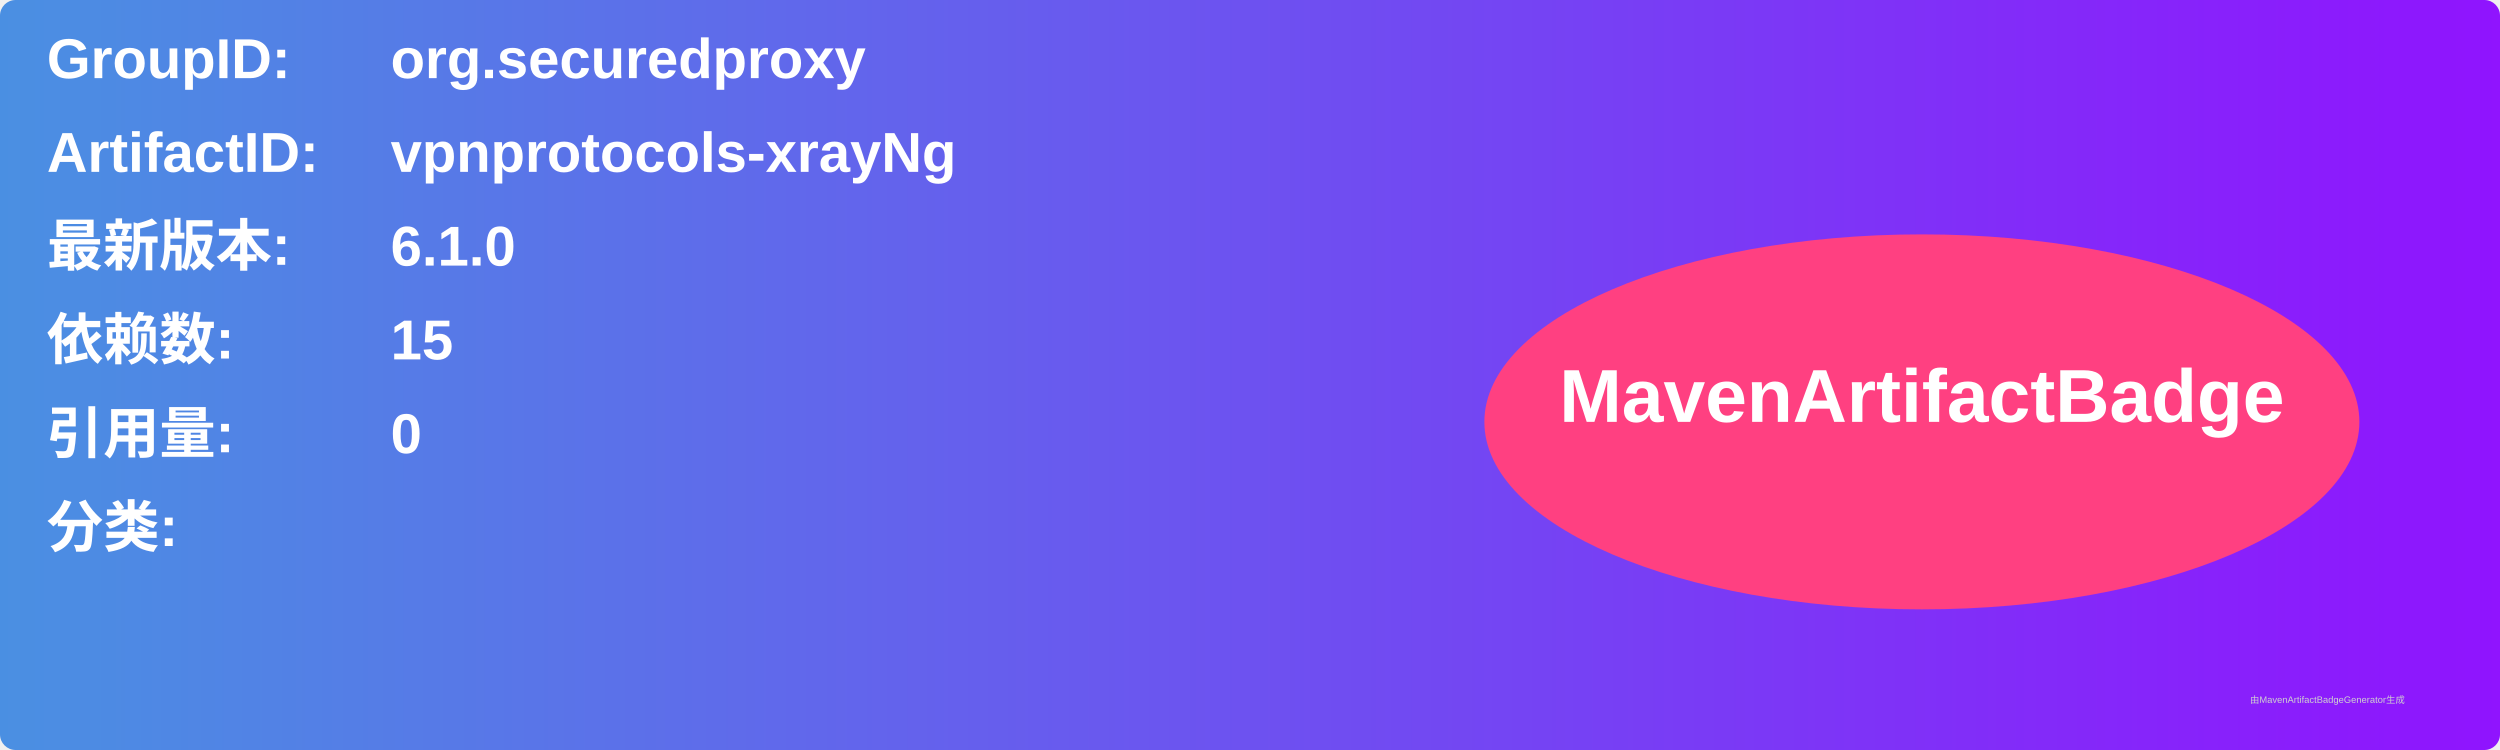
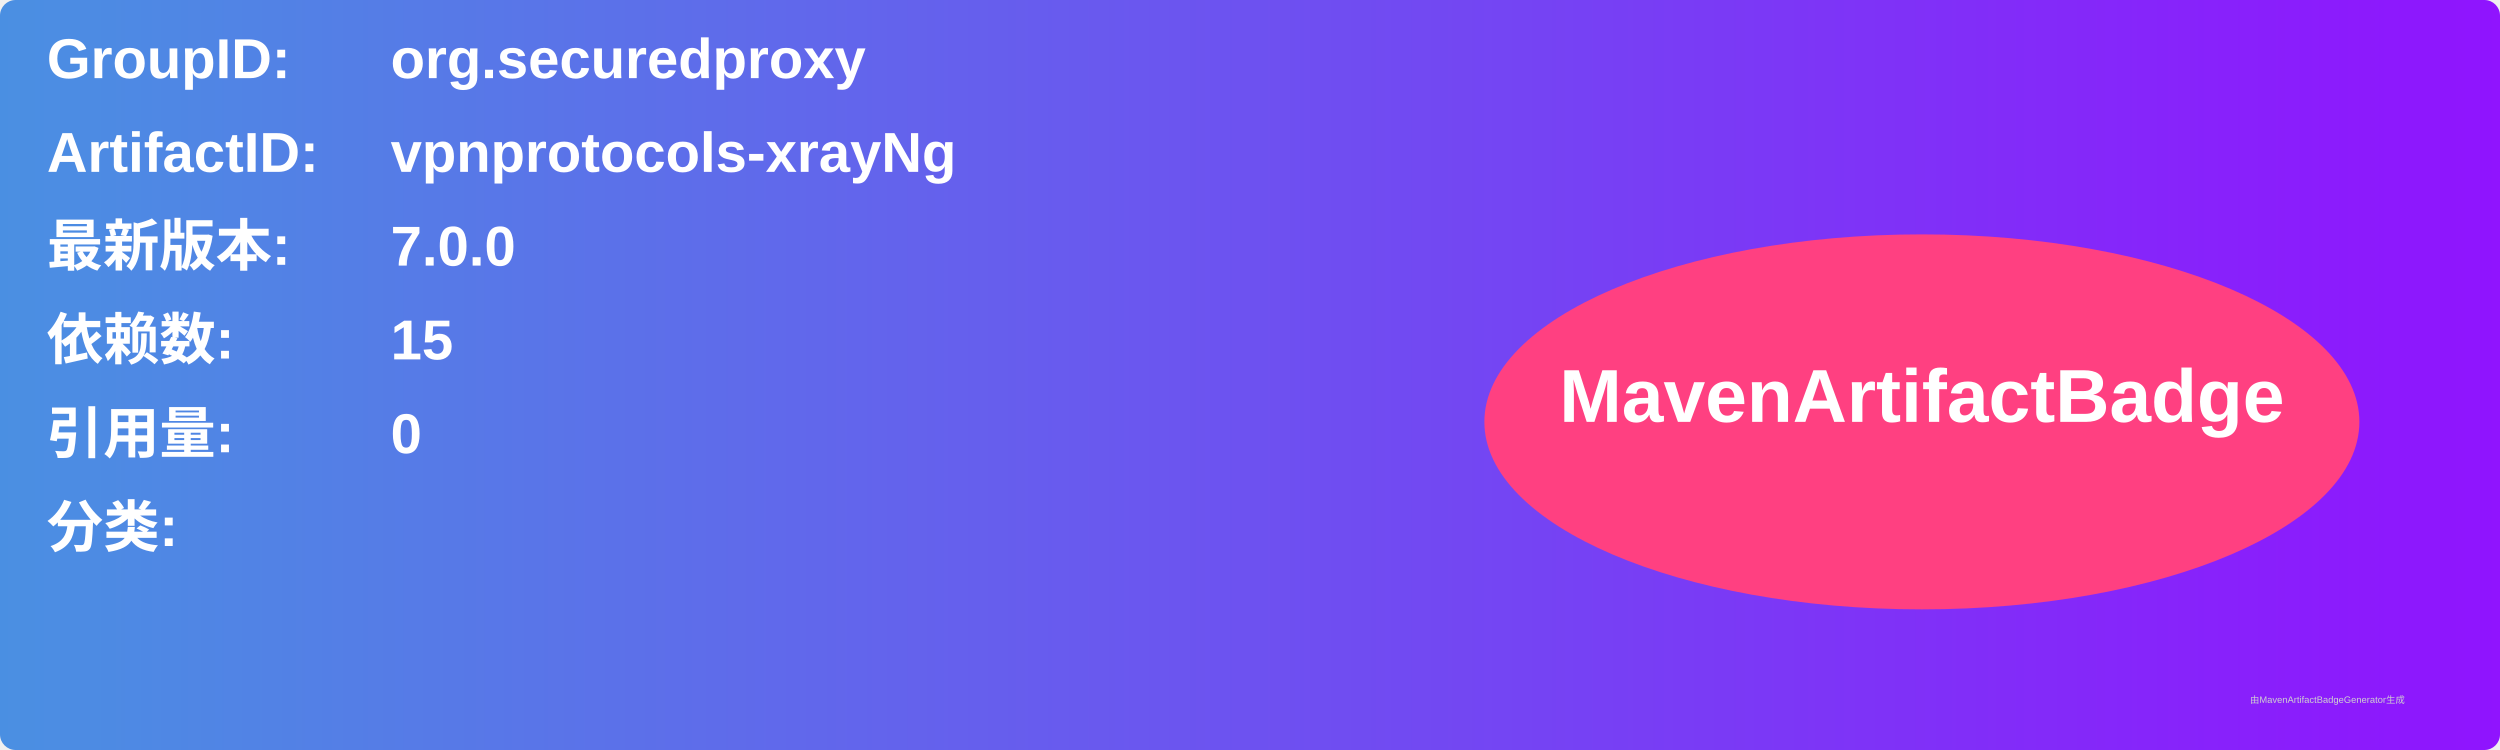
<svg xmlns="http://www.w3.org/2000/svg" width="800" height="240" viewBox="0 0 800 240">
  <linearGradient id="grad" x1="0%" y1="0%" x2="100%" y2="0%">
    <stop offset="0%" stop-color="#4a90e2" />
    <stop offset="100%" stop-color="#9013fe" />
  </linearGradient>
  <rect width="100%" height="100%" rx="5" ry="5" fill="url(#grad)" />
  <g transform="translate(15, 15)">
    <text x="0" y="10" font-family="Arial" font-size="18" fill="white" font-weight="bold" width="260">GroupID:</text>
    <text x="110" y="10" font-family="Arial" font-size="18" fill="white" font-weight="bold" width="460">org.securedproxy</text>
    <text x="0" y="40" font-family="Arial" font-size="18" fill="white" font-weight="bold" width="260">ArtifactID:</text>
    <text x="110" y="40" font-family="Arial" font-size="18" fill="white" font-weight="bold" width="460">vpnprotocols-xrayNg</text>
    <text x="0" y="70" font-family="Arial" font-size="18" fill="white" font-weight="bold">最新版本:</text>
    <text x="110" y="70" font-family="Arial" font-size="18" fill="white" font-weight="bold">
-       <tspan font-weight="bold">6.1.0</tspan>
+       <tspan font-weight="bold">7.0.0</tspan>
    </text>
    <text x="0" y="100" font-family="Arial" font-size="18" fill="white" font-weight="bold">依赖数: </text>
    <text x="110" y="100" font-family="Arial" font-size="18" fill="white">
      <tspan font-weight="bold">15</tspan>
    </text>
    <text x="0" y="130" font-family="Arial" font-size="18" fill="white" font-weight="bold">引用量: </text>
    <text x="110" y="130" font-family="Arial" font-size="18" fill="white">
      <tspan font-weight="bold">0</tspan>
    </text>
    <text x="0" y="160" font-family="Arial" font-size="18" fill="white" font-weight="bold">分类:</text>
    <text x="10" y="190" font-family="Arial" font-size="10" fill="white">
      <tspan font-weight="bold" />
    </text>
    <ellipse cx="600" cy="120" rx="140" ry="60" fill="#ff4081" />
    <text x="600" y="120" text-anchor="middle" font-family="Arial" font-size="24" fill="white" font-weight="bold">MavenArtifactBadge</text>
  </g>
  <text x="720" y="225" font-family="Arial" font-size="3" fill="#d0d0d0">由MavenArtifactBadgeGenerator生成</text>
</svg>
